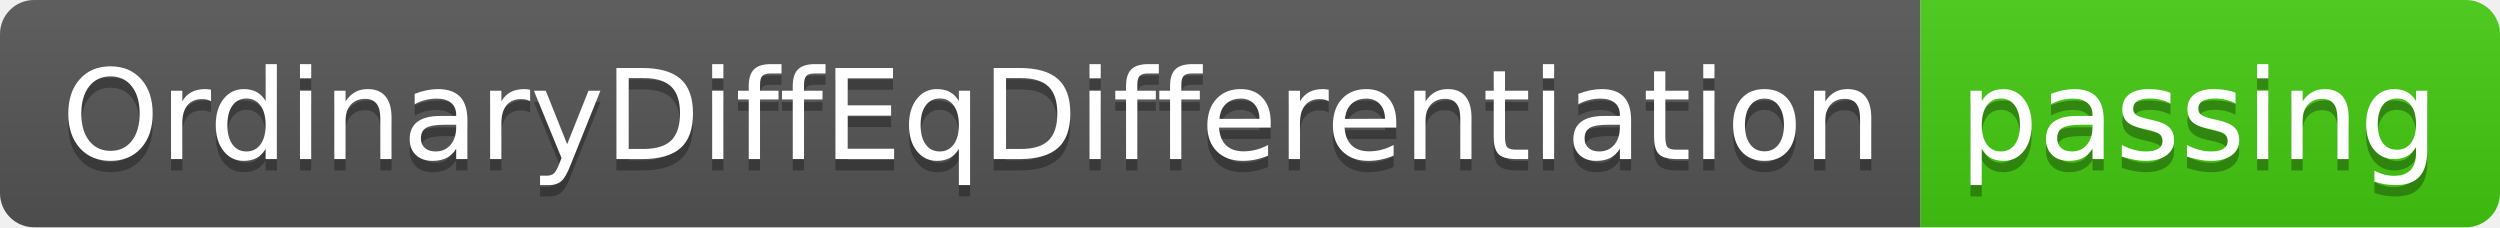
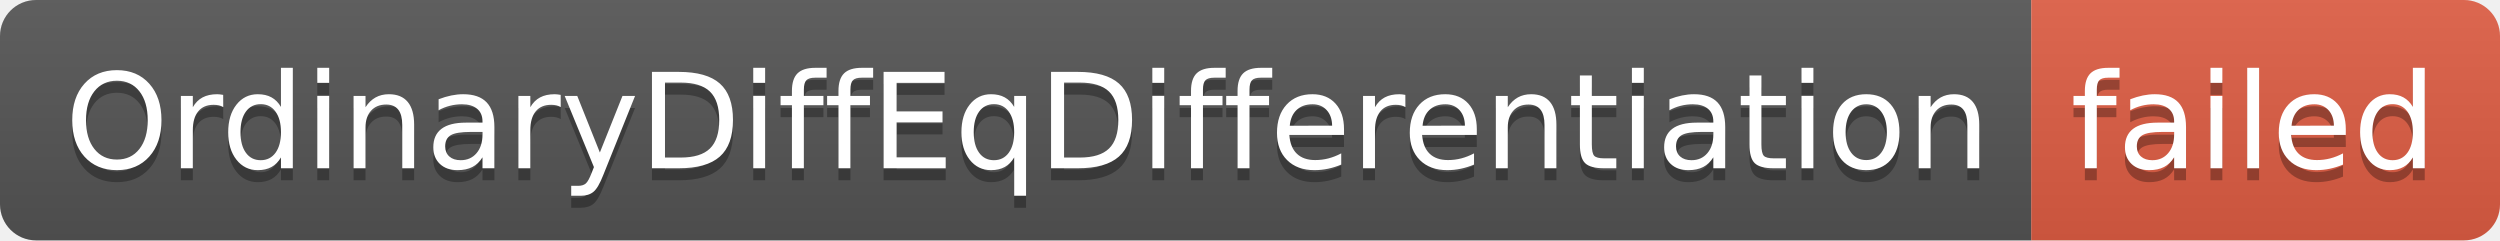
- <svg xmlns="http://www.w3.org/2000/svg" width="220" height="20" role="img" aria-label="OrdinaryDiffEqDifferentiation: passing">
+ <svg xmlns="http://www.w3.org/2000/svg" width="208" height="20" role="img" aria-label="OrdinaryDiffEqDifferentiation: failed">
  <linearGradient id="s" x2="0" y2="100%">
    <stop offset="0" stop-color="#bbb" stop-opacity=".1" />
    <stop offset="1" stop-opacity=".1" />
  </linearGradient>
  <clipPath id="r">
-     <rect width="220" height="20" rx="3" fill="#fff" />
+     <rect width="208" height="20" rx="3" fill="#fff" />
  </clipPath>
  <g clip-path="url(#r)">
    <rect width="169" height="20" fill="#555" />
-     <rect x="169" width="51" height="20" fill="#4c1" />
-     <rect width="220" height="20" fill="url(#s)" />
+     <rect x="169" width="39" height="20" fill="#e05d44" />
+     <rect width="208" height="20" fill="url(#s)" />
  </g>
  <g fill="#fff" text-anchor="middle" font-family="Verdana,Geneva,DejaVu Sans,sans-serif" text-rendering="geometricPrecision" font-size="110">
    <text aria-hidden="true" x="855" y="150" fill="#010101" fill-opacity=".3" transform="scale(.1)" textLength="1590">OrdinaryDiffEqDifferentiation</text>
    <text x="855" y="140" transform="scale(.1)" fill="#fff" textLength="1590">OrdinaryDiffEqDifferentiation</text>
-     <text aria-hidden="true" x="1935" y="150" fill="#010101" fill-opacity=".3" transform="scale(.1)" textLength="410">passing</text>
-     <text x="1935" y="140" transform="scale(.1)" fill="#fff" textLength="410">passing</text>
+     <text aria-hidden="true" x="1875" y="150" fill="#010101" fill-opacity=".3" transform="scale(.1)" textLength="290">failed</text>
+     <text x="1875" y="140" transform="scale(.1)" fill="#fff" textLength="290">failed</text>
  </g>
</svg>
